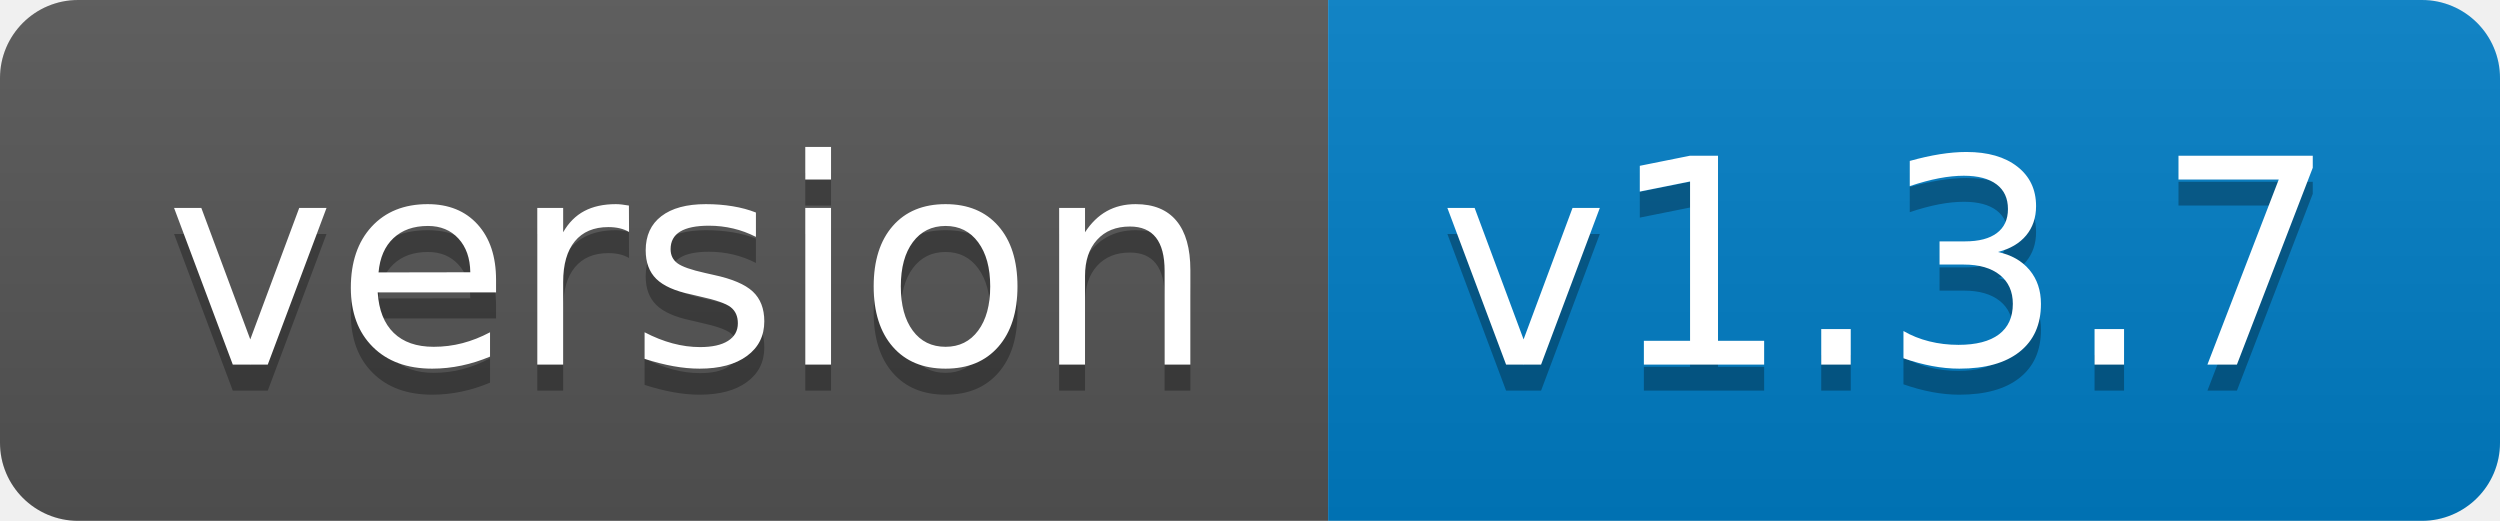
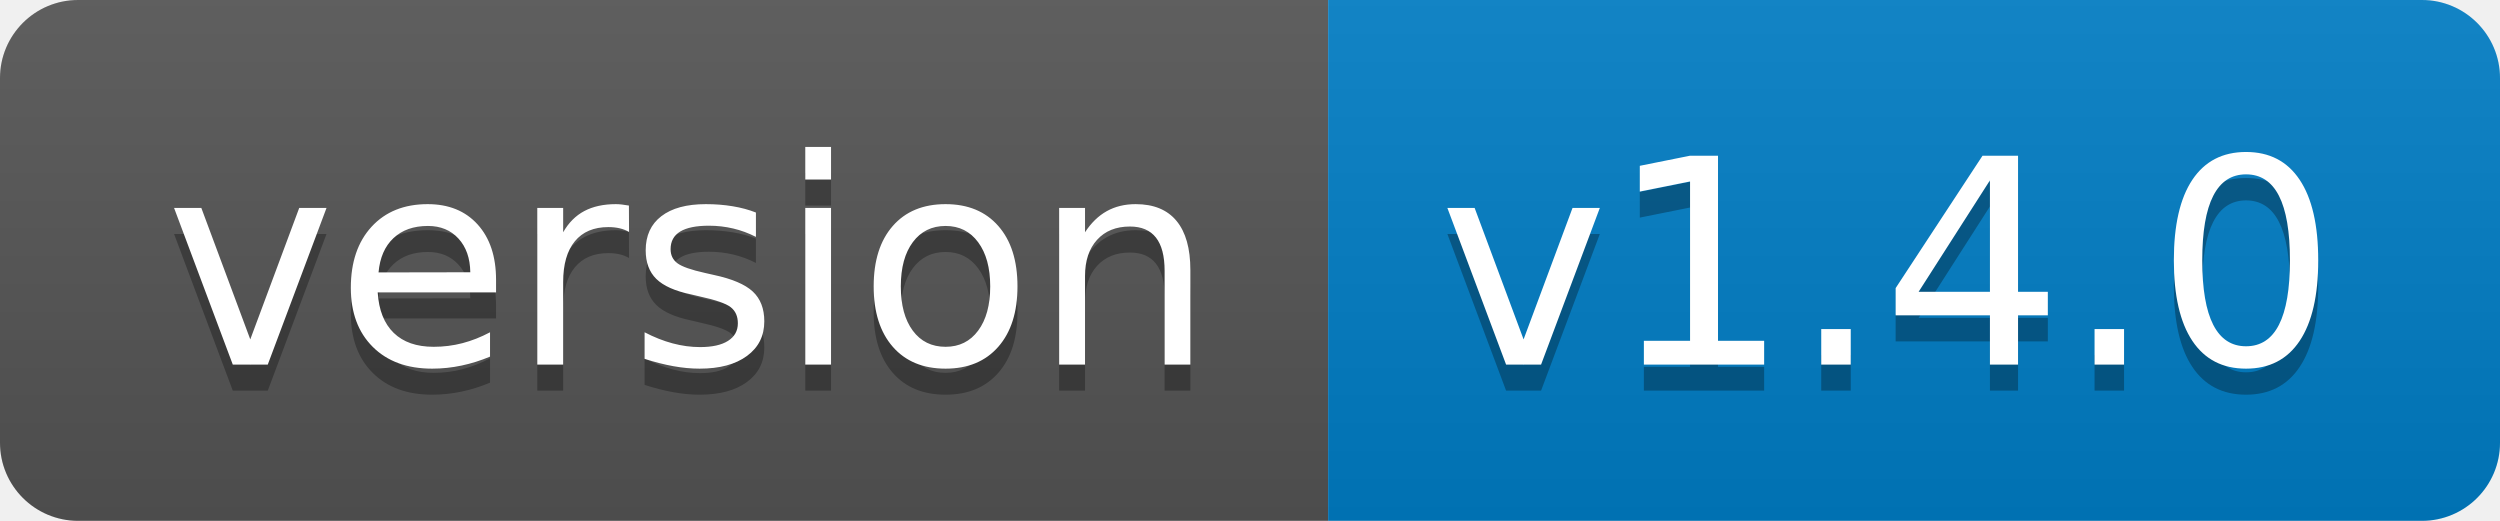
- <svg xmlns="http://www.w3.org/2000/svg" width="96" height="20" role="img" aria-label="version: v1.3.7">
+ <svg xmlns="http://www.w3.org/2000/svg" width="96" height="20" role="img" aria-label="version: v1.4.0">
  <linearGradient id="s" x2="0" y2="100%">
    <stop offset="0" stop-color="#bbb" stop-opacity=".1" />
    <stop offset="1" stop-opacity=".1" />
  </linearGradient>
  <clipPath id="r">
    <rect width="96" height="20" rx="3" fill="#fff" />
  </clipPath>
  <g clip-path="url(#r)">
    <rect width="51" height="20" fill="#555" />
    <rect x="51" width="45" height="20" fill="#007ec6" />
    <rect width="96" height="20" fill="url(#s)" />
  </g>
  <g fill="#fff" text-anchor="middle" font-family="Verdana,Geneva,DejaVu Sans,sans-serif" text-rendering="geometricPrecision" font-size="110">
    <text aria-hidden="true" x="265" y="150" fill="#010101" fill-opacity=".3" transform="scale(.1)" textLength="410">version</text>
    <text x="265" y="140" transform="scale(.1)" fill="#fff" textLength="410">version</text>
-     <text aria-hidden="true" x="725" y="150" fill="#010101" fill-opacity=".3" transform="scale(.1)" textLength="350">v1.3.7</text>
-     <text x="725" y="140" transform="scale(.1)" fill="#fff" textLength="350">v1.3.7</text>
+     <text aria-hidden="true" x="725" y="150" fill="#010101" fill-opacity=".3" transform="scale(.1)" textLength="350">v1.4.0</text>
+     <text x="725" y="140" transform="scale(.1)" fill="#fff" textLength="350">v1.4.0</text>
  </g>
</svg>
